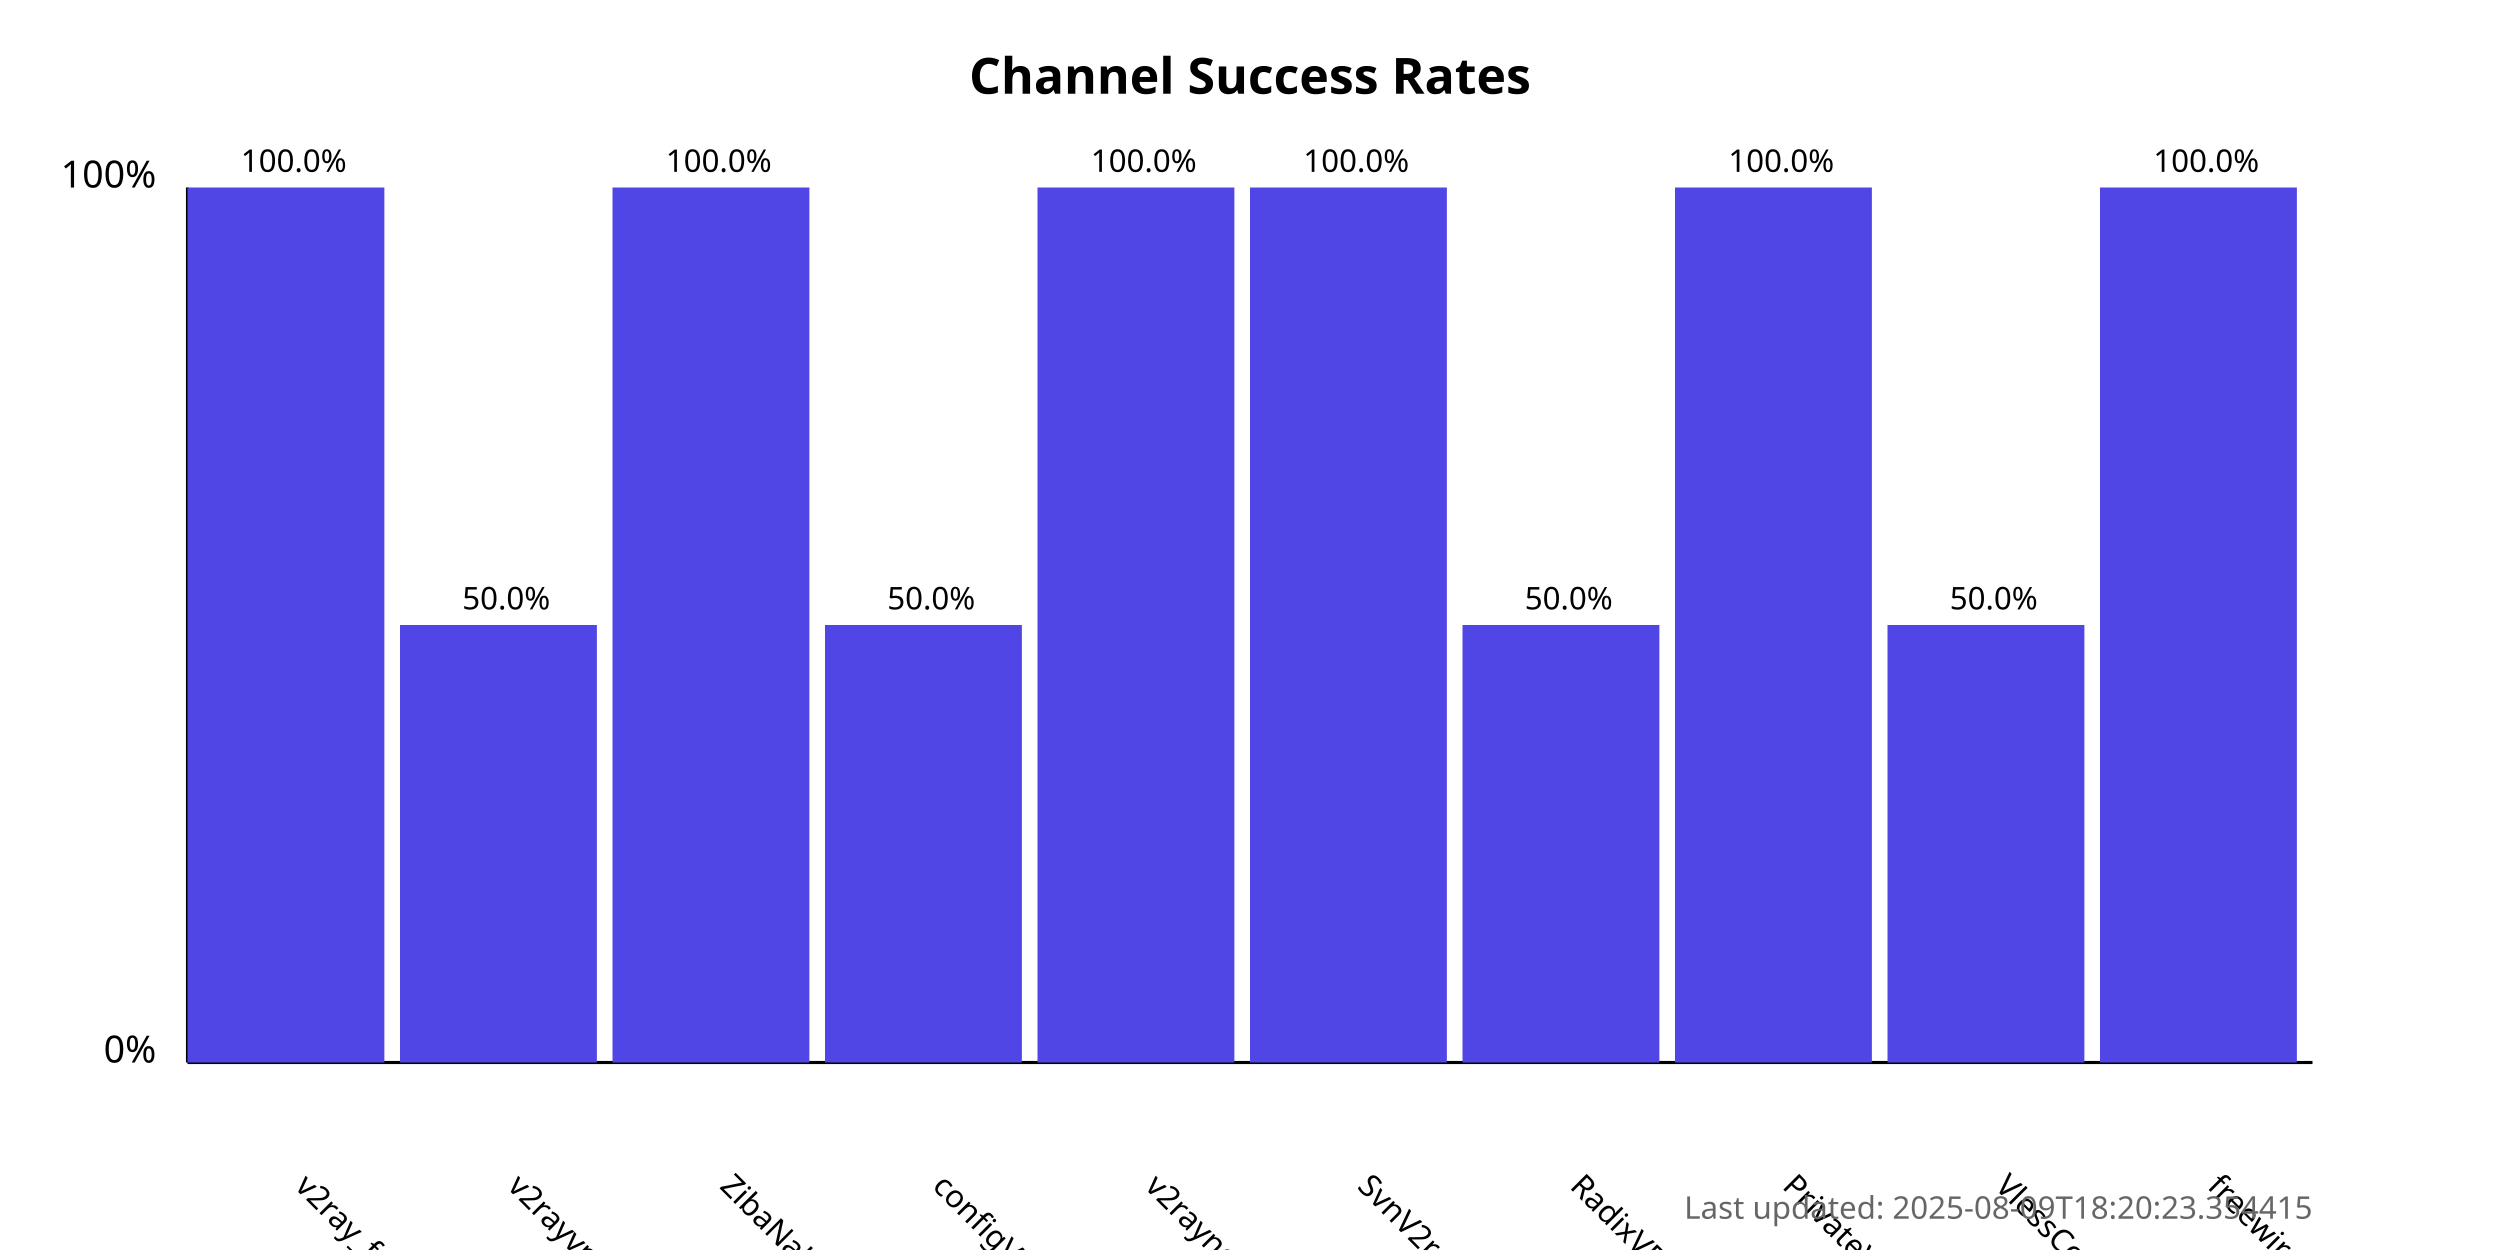
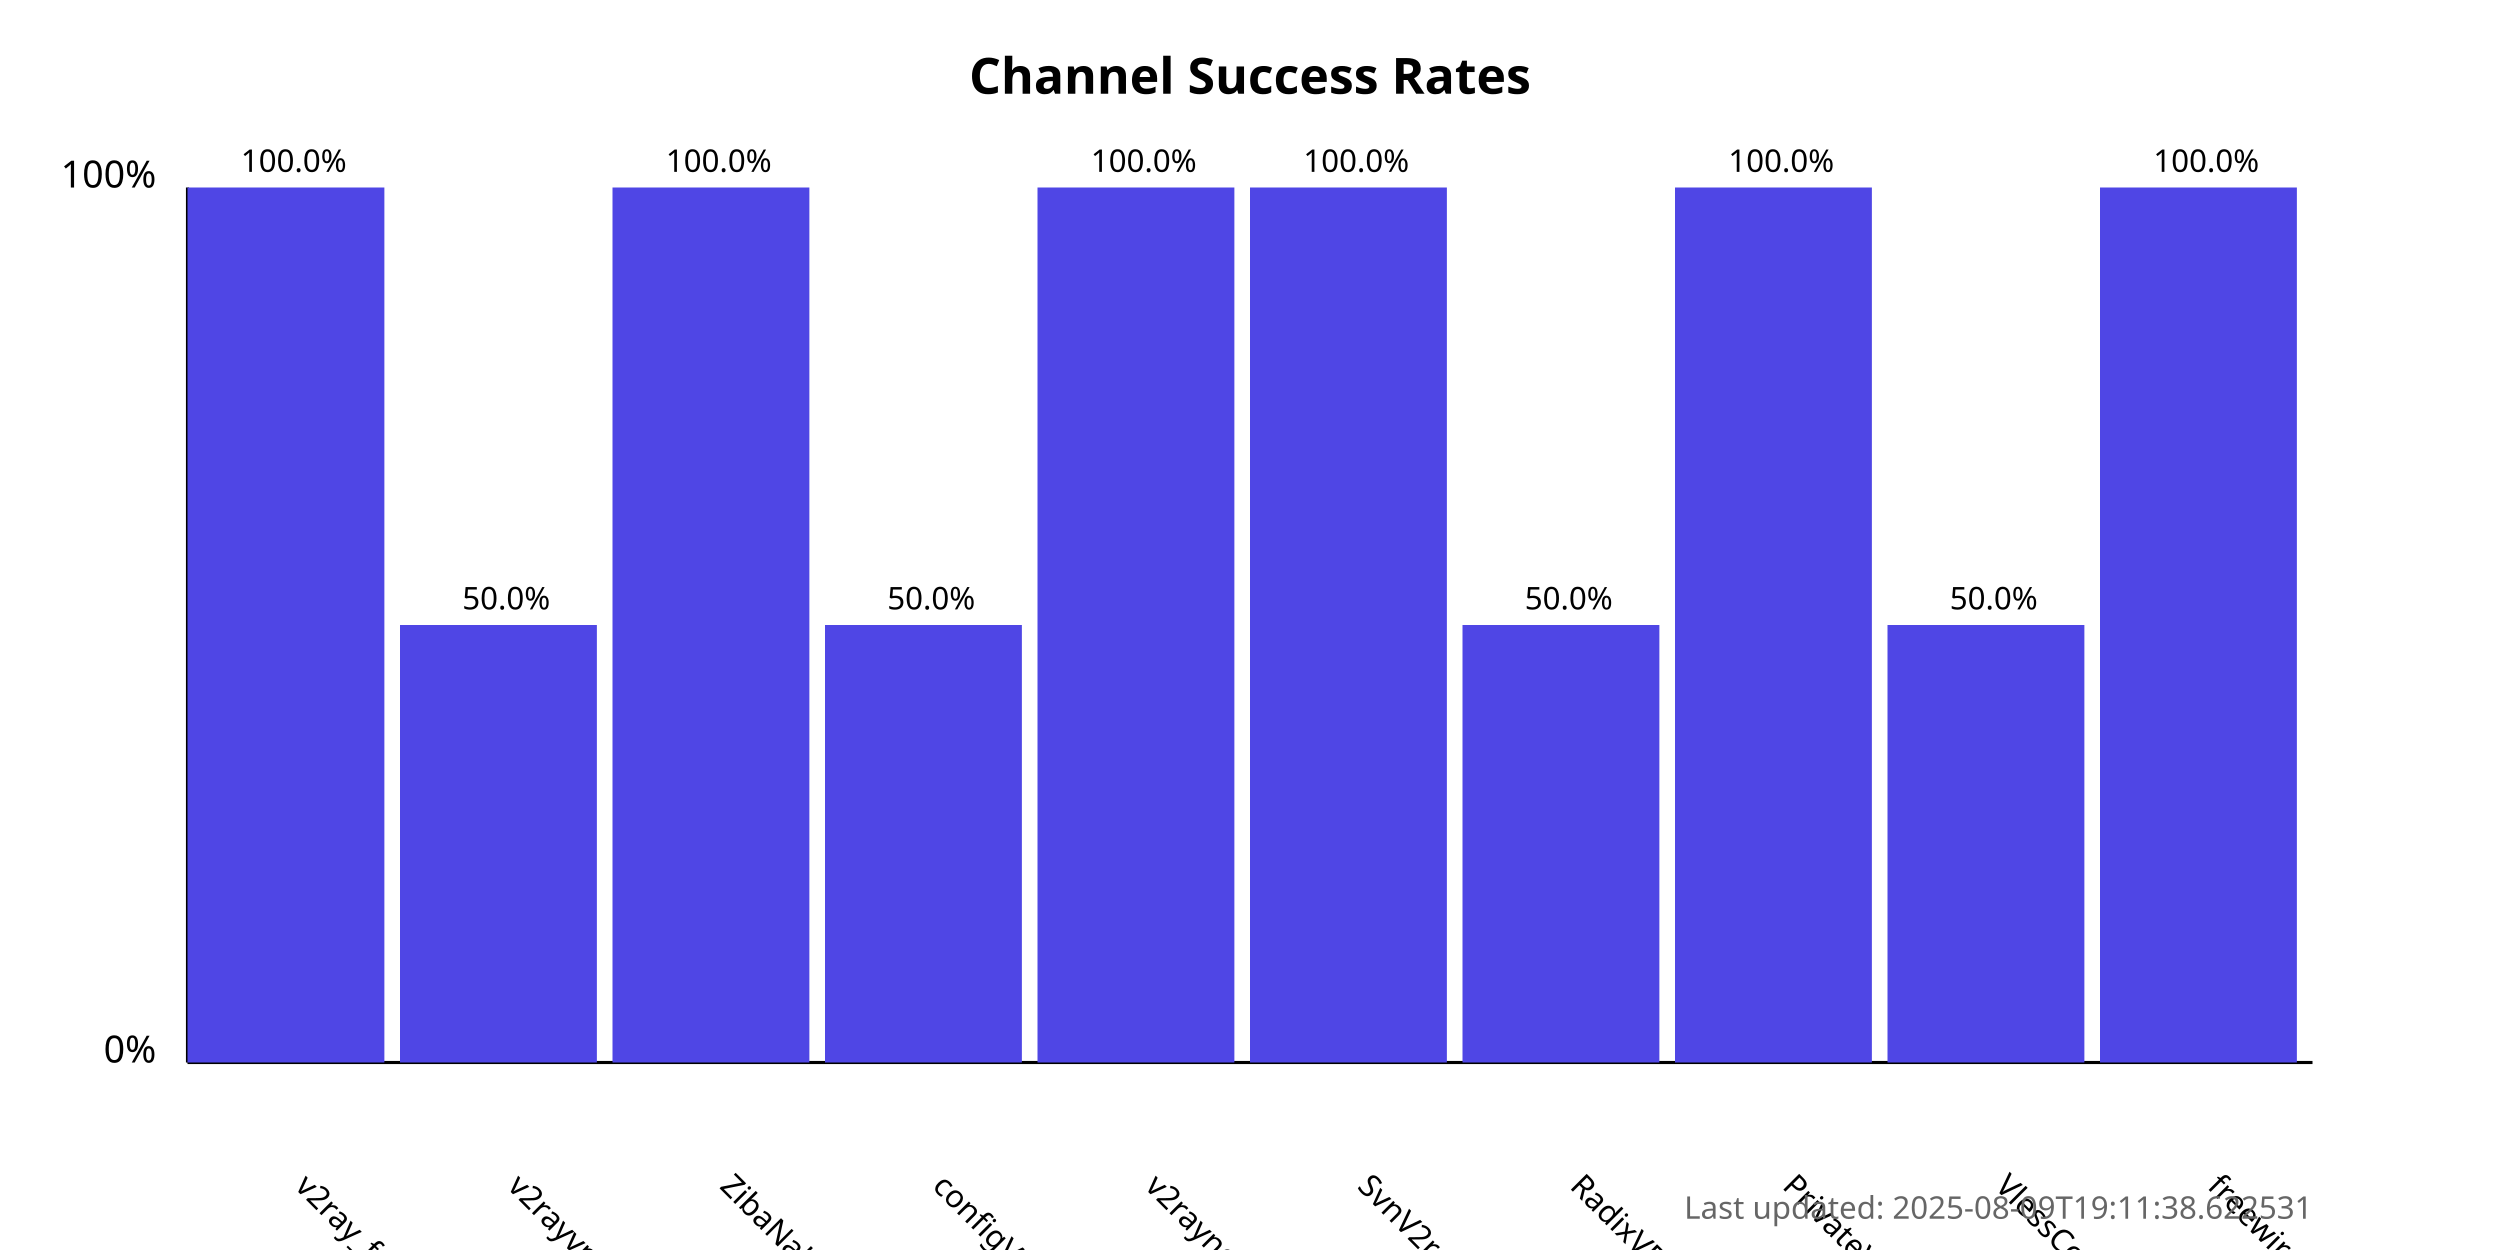
<svg xmlns="http://www.w3.org/2000/svg" width="800" height="400">
  <style>
            .chart-title { font: bold 16px sans-serif; }
            .axis-label { font: 12px sans-serif; }
            .tick-label { font: 10px sans-serif; }
            .bar { fill: #4f46e5; }
            .bar:hover { fill: #6366f1; }
            .timestamp { font: 10px sans-serif; fill: #666; }
        </style>
  <text x="400.0" y="30" text-anchor="middle" class="chart-title">
            Channel Success Rates
        </text>
  <line x1="60" y1="340" x2="60" y2="60" stroke="black" stroke-width="1" />
  <line x1="60" y1="340" x2="740" y2="340" stroke="black" stroke-width="1" />
  <text x="50" y="340" text-anchor="end" class="axis-label">0%</text>
  <text x="50" y="60" text-anchor="end" class="axis-label">100%</text>
  <g>
    <rect x="60" y="60.0" width="63.0" height="280.0" class="bar" />
    <text x="94.0" y="380" transform="rotate(45, 94.0, 380)" text-anchor="start" class="tick-label">
                v2ray_free_conf
            </text>
    <text x="94.0" y="55.0" text-anchor="middle" class="tick-label">
                100.0%
            </text>
  </g>
  <g>
    <rect x="128.0" y="200.0" width="63.0" height="140.0" class="bar" />
    <text x="162.0" y="380" transform="rotate(45, 162.0, 380)" text-anchor="start" class="tick-label">
                v2rayvpno
            </text>
    <text x="162.0" y="195.0" text-anchor="middle" class="tick-label">
                50.0%
            </text>
  </g>
  <g>
    <rect x="196.0" y="60.0" width="63.0" height="280.0" class="bar" />
    <text x="230.0" y="380" transform="rotate(45, 230.0, 380)" text-anchor="start" class="tick-label">
                ZibaNabz
            </text>
    <text x="230.0" y="55.0" text-anchor="middle" class="tick-label">
                100.0%
            </text>
  </g>
  <g>
    <rect x="264.0" y="200.0" width="63.0" height="140.0" class="bar" />
    <text x="298.0" y="380" transform="rotate(45, 298.0, 380)" text-anchor="start" class="tick-label">
                configV2rayForFree
            </text>
    <text x="298.0" y="195.0" text-anchor="middle" class="tick-label">
                50.0%
            </text>
  </g>
  <g>
    <rect x="332.0" y="60.0" width="63.0" height="280.0" class="bar" />
    <text x="366.0" y="380" transform="rotate(45, 366.0, 380)" text-anchor="start" class="tick-label">
                v2rayngvpn
            </text>
    <text x="366.0" y="55.0" text-anchor="middle" class="tick-label">
                100.0%
            </text>
  </g>
  <g>
    <rect x="400.0" y="60.0" width="63.0" height="280.0" class="bar" />
    <text x="434.0" y="380" transform="rotate(45, 434.0, 380)" text-anchor="start" class="tick-label">
                SvnV2ray
            </text>
    <text x="434.0" y="55.0" text-anchor="middle" class="tick-label">
                100.0%
            </text>
  </g>
  <g>
    <rect x="468.0" y="200.0" width="63.0" height="140.0" class="bar" />
    <text x="502.0" y="380" transform="rotate(45, 502.0, 380)" text-anchor="start" class="tick-label">
                RadixVPN
            </text>
    <text x="502.0" y="195.0" text-anchor="middle" class="tick-label">
                50.0%
            </text>
  </g>
  <g>
    <rect x="536.0" y="60.0" width="63.0" height="280.0" class="bar" />
    <text x="570.0" y="380" transform="rotate(45, 570.0, 380)" text-anchor="start" class="tick-label">
                PrivateVPNs
            </text>
    <text x="570.0" y="55.0" text-anchor="middle" class="tick-label">
                100.0%
            </text>
  </g>
  <g>
    <rect x="604.0" y="200.0" width="63.0" height="140.0" class="bar" />
    <text x="638.0" y="380" transform="rotate(45, 638.0, 380)" text-anchor="start" class="tick-label">
                VlessConfig
            </text>
    <text x="638.0" y="195.0" text-anchor="middle" class="tick-label">
                50.0%
            </text>
  </g>
  <g>
    <rect x="672.0" y="60.0" width="63.0" height="280.0" class="bar" />
    <text x="706.0" y="380" transform="rotate(45, 706.0, 380)" text-anchor="start" class="tick-label">
                freewireguard
            </text>
    <text x="706.0" y="55.0" text-anchor="middle" class="tick-label">
                100.0%
            </text>
  </g>
  <text x="740" y="390" text-anchor="end" class="timestamp">
-             Last updated: 2025-08-09T18:20:23.354415
+             Last updated: 2025-08-09T19:11:38.622531
        </text>
</svg>
